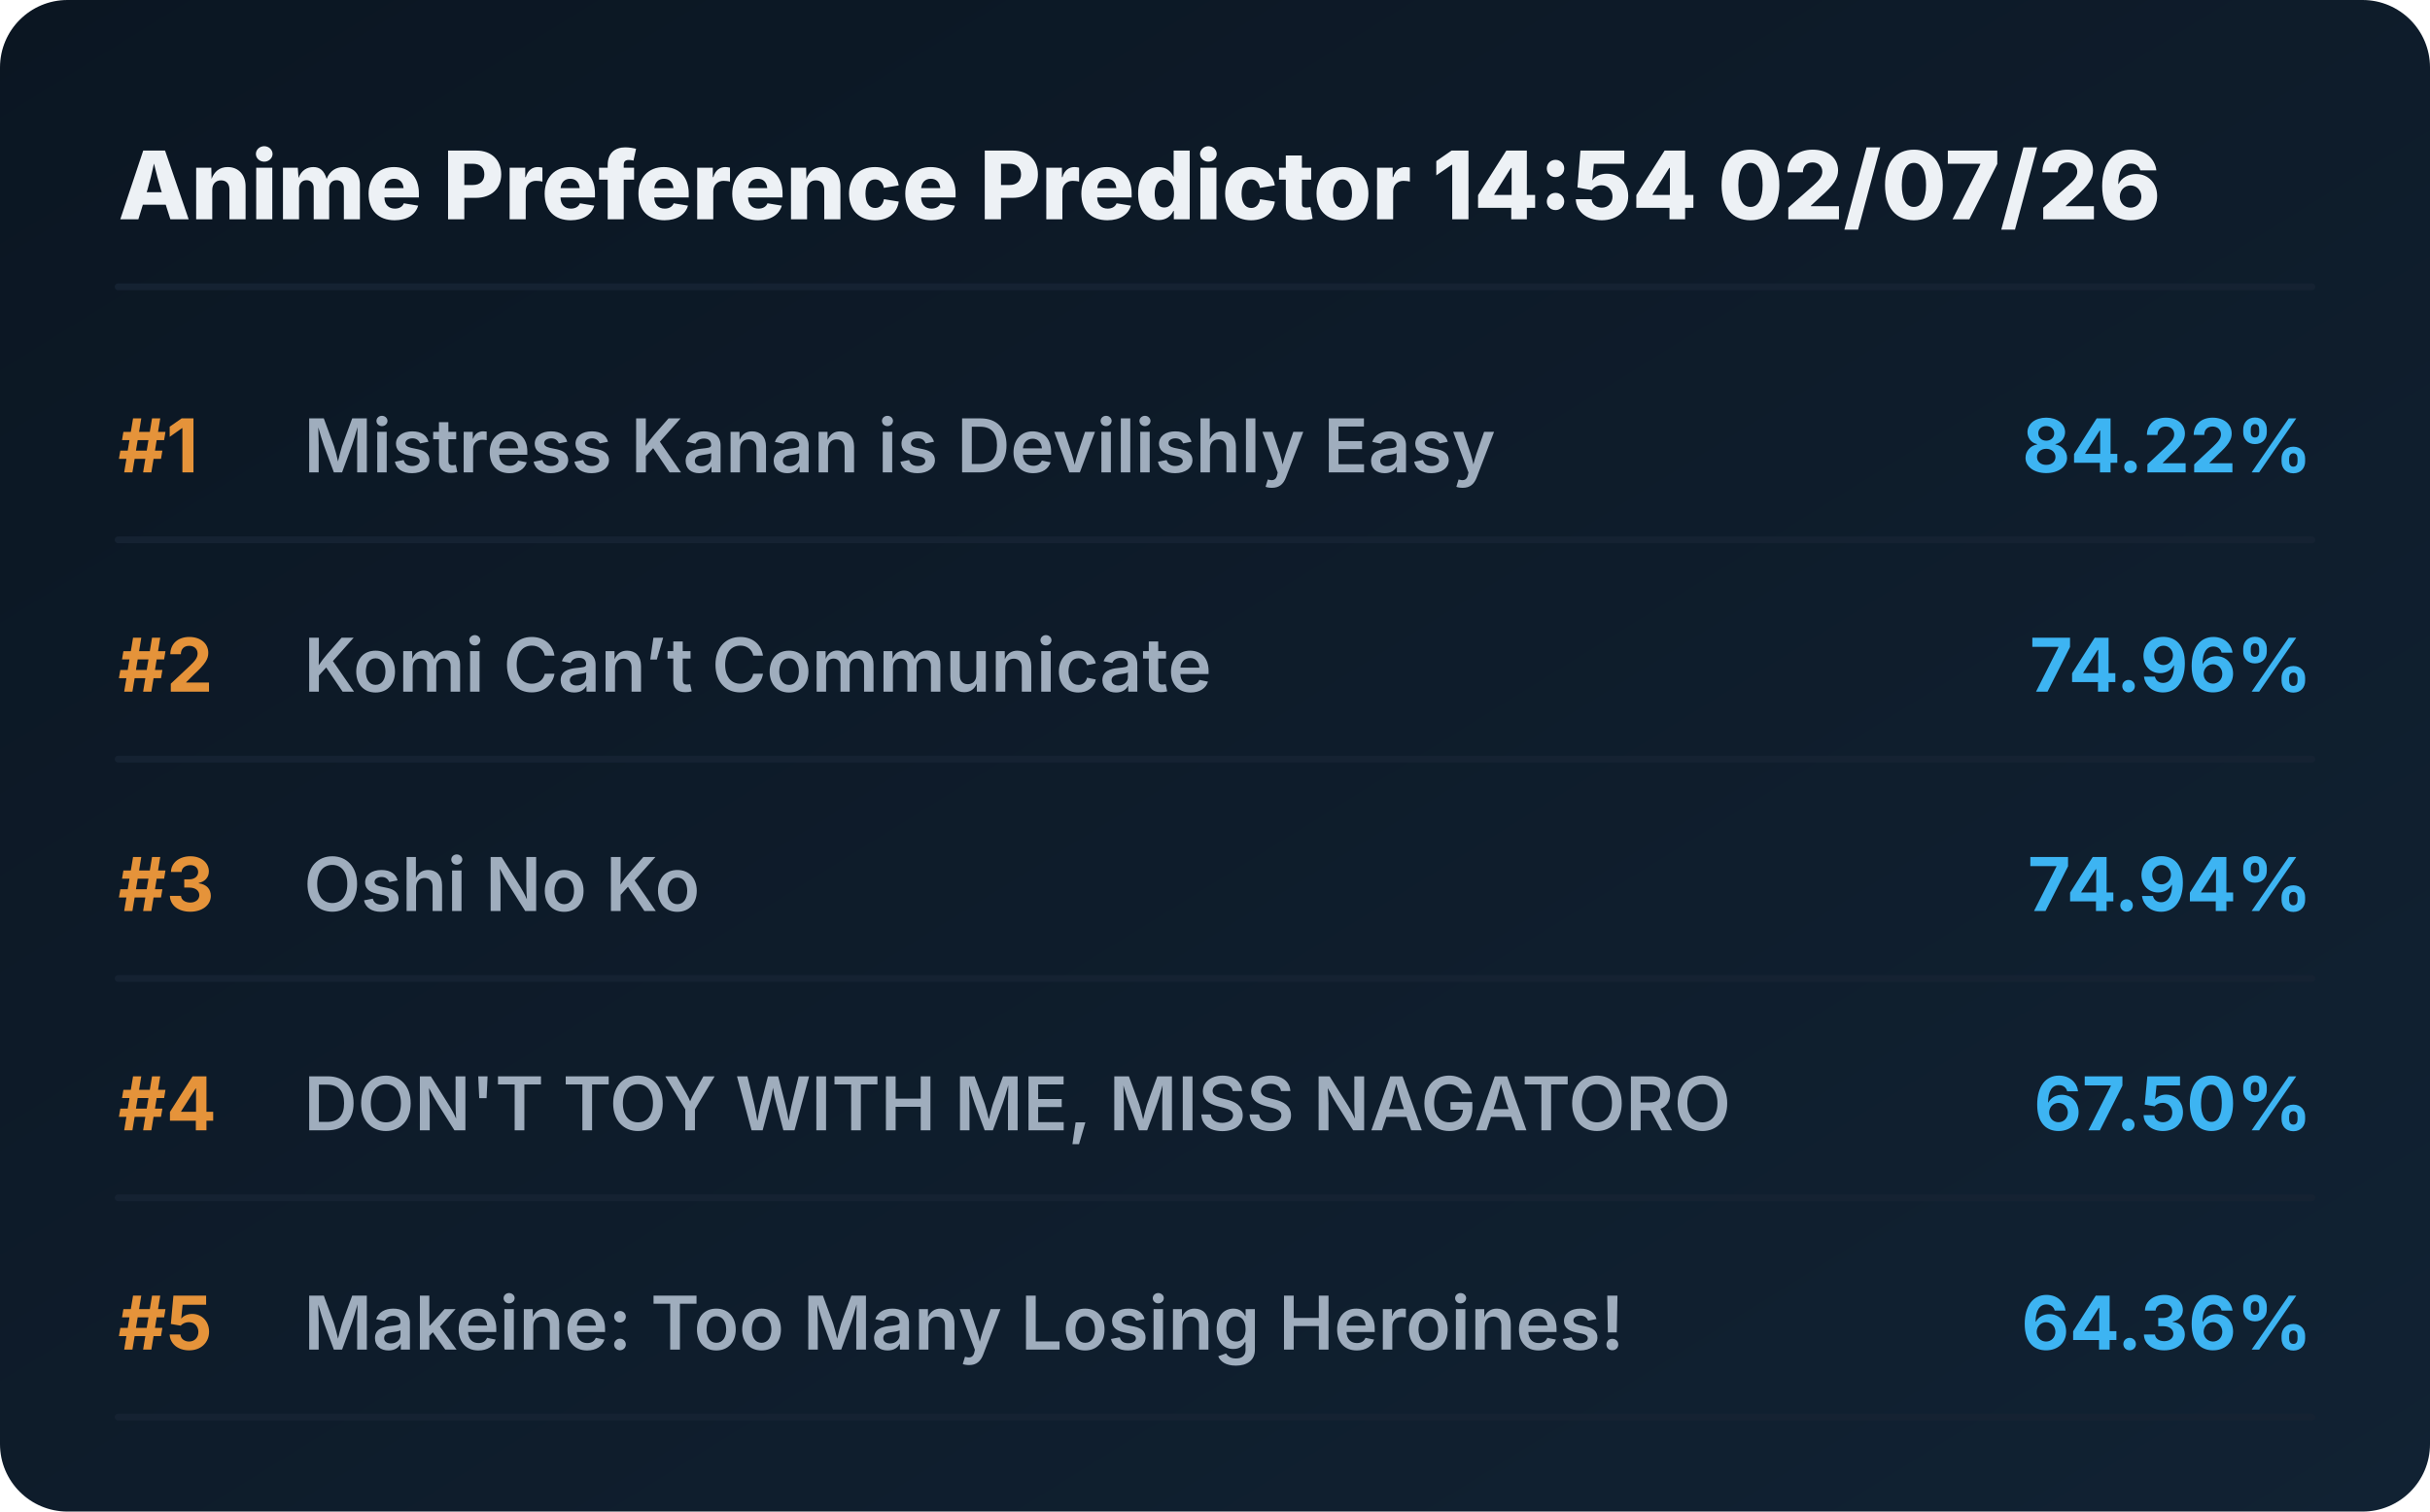
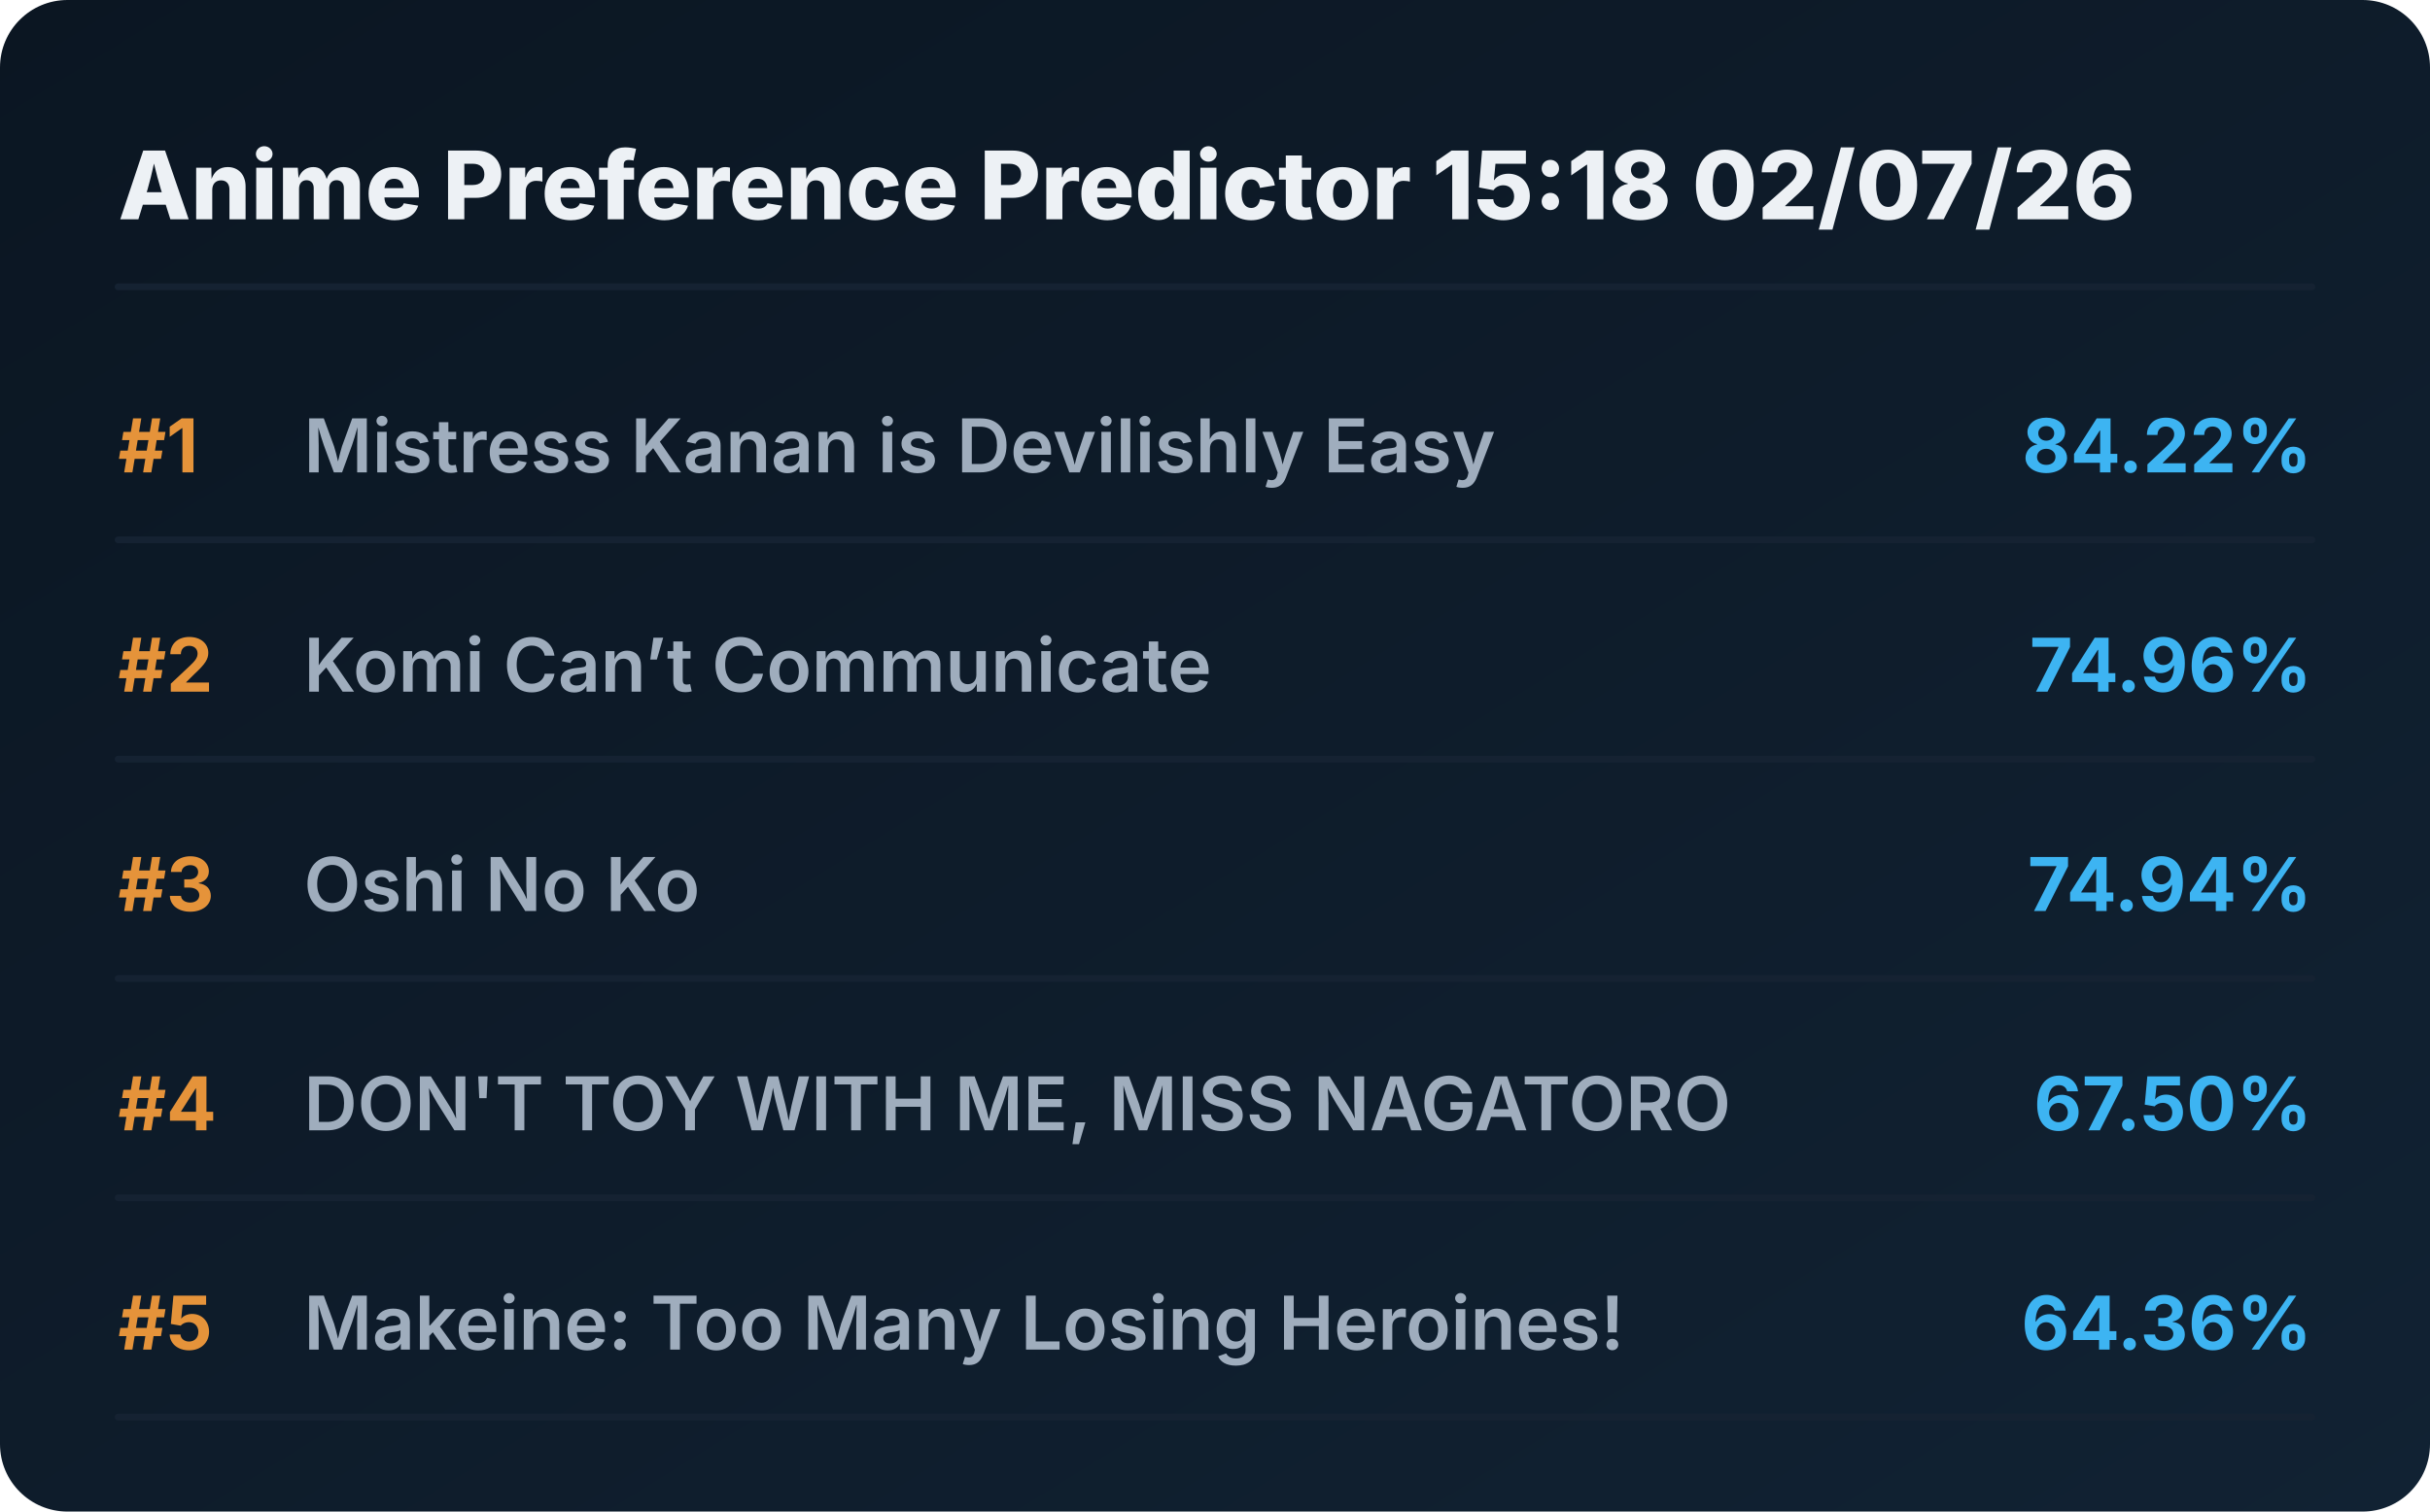
<svg xmlns="http://www.w3.org/2000/svg" viewBox="0 0 720 448" preserveAspectRatio="xMidYMid meet" style="width: 100%; height: auto; max-width: 720px;">
  <defs>
    <linearGradient id="boxGrad" x1="0%" y1="0%" x2="100%" y2="100%">
      <stop offset="0%" stop-color="#0b1622" />
      <stop offset="100%" stop-color="#112233" />
    </linearGradient>
    <clipPath id="titleClip">
      <rect x="90" y="0" width="510" height="100%" />
    </clipPath>
  </defs>
  <style>
    .bg { fill: url(#boxGrad); rx: 20px; }
    .header { font-family: 'Overpass', 'Inter', system-ui, sans-serif; font-weight: 800; font-size: 28px; fill: #edf1f5; }
    .rank { font-family: 'Overpass', 'Inter', system-ui, sans-serif; font-weight: 700; font-size: 22px; fill: #e5933a; }
    .title { font-family: 'Overpass', 'Inter', system-ui, sans-serif; font-weight: 600; font-size: 22px; fill: #9fadbd; }
    .score { font-family: 'Overpass', 'Inter', system-ui, sans-serif; font-weight: 700; font-size: 22px; fill: #3db4f2; }
    .line { stroke: #152232; stroke-width: 2; stroke-linecap: round; }
  </style>
  <rect class="bg" width="720" height="448" />
-   <text x="35" y="65" class="header">Anime Preference Predictor 14:54 02/07/26</text>
+   <text x="35" y="65" class="header">Anime Preference Predictor 15:18 02/07/26</text>
  <line x1="35" y1="85" x2="685" y2="85" class="line" />
  <g transform="translate(0, 0)">
    <text x="35" y="140" class="rank">#1</text>
    <text x="90" y="140" class="title">Mistress Kanan is Devilishly Easy</text>
    <text x="685" y="140" class="score" text-anchor="end">84.22%</text>
    <line x1="35" y1="160" x2="685" y2="160" class="line" />
  </g>
  <g transform="translate(0, 65)">
    <text x="35" y="140" class="rank">#2</text>
    <text x="90" y="140" class="title">Komi Can’t Communicate</text>
    <text x="685" y="140" class="score" text-anchor="end">74.96%</text>
    <line x1="35" y1="160" x2="685" y2="160" class="line" />
  </g>
  <g transform="translate(0, 130)">
    <text x="35" y="140" class="rank">#3</text>
    <text x="90" y="140" class="title">Oshi No Ko</text>
    <text x="685" y="140" class="score" text-anchor="end">74.94%</text>
    <line x1="35" y1="160" x2="685" y2="160" class="line" />
  </g>
  <g transform="translate(0, 195)">
    <text x="35" y="140" class="rank">#4</text>
    <text x="90" y="140" class="title">DON'T TOY WITH ME, MISS NAGATORO</text>
    <text x="685" y="140" class="score" text-anchor="end">67.50%</text>
    <line x1="35" y1="160" x2="685" y2="160" class="line" />
  </g>
  <g transform="translate(0, 260)">
    <text x="35" y="140" class="rank">#5</text>
    <text x="90" y="140" class="title">Makeine: Too Many Losing Heroines!</text>
    <text x="685" y="140" class="score" text-anchor="end">64.36%</text>
    <line x1="35" y1="160" x2="685" y2="160" class="line" />
  </g>
</svg>
